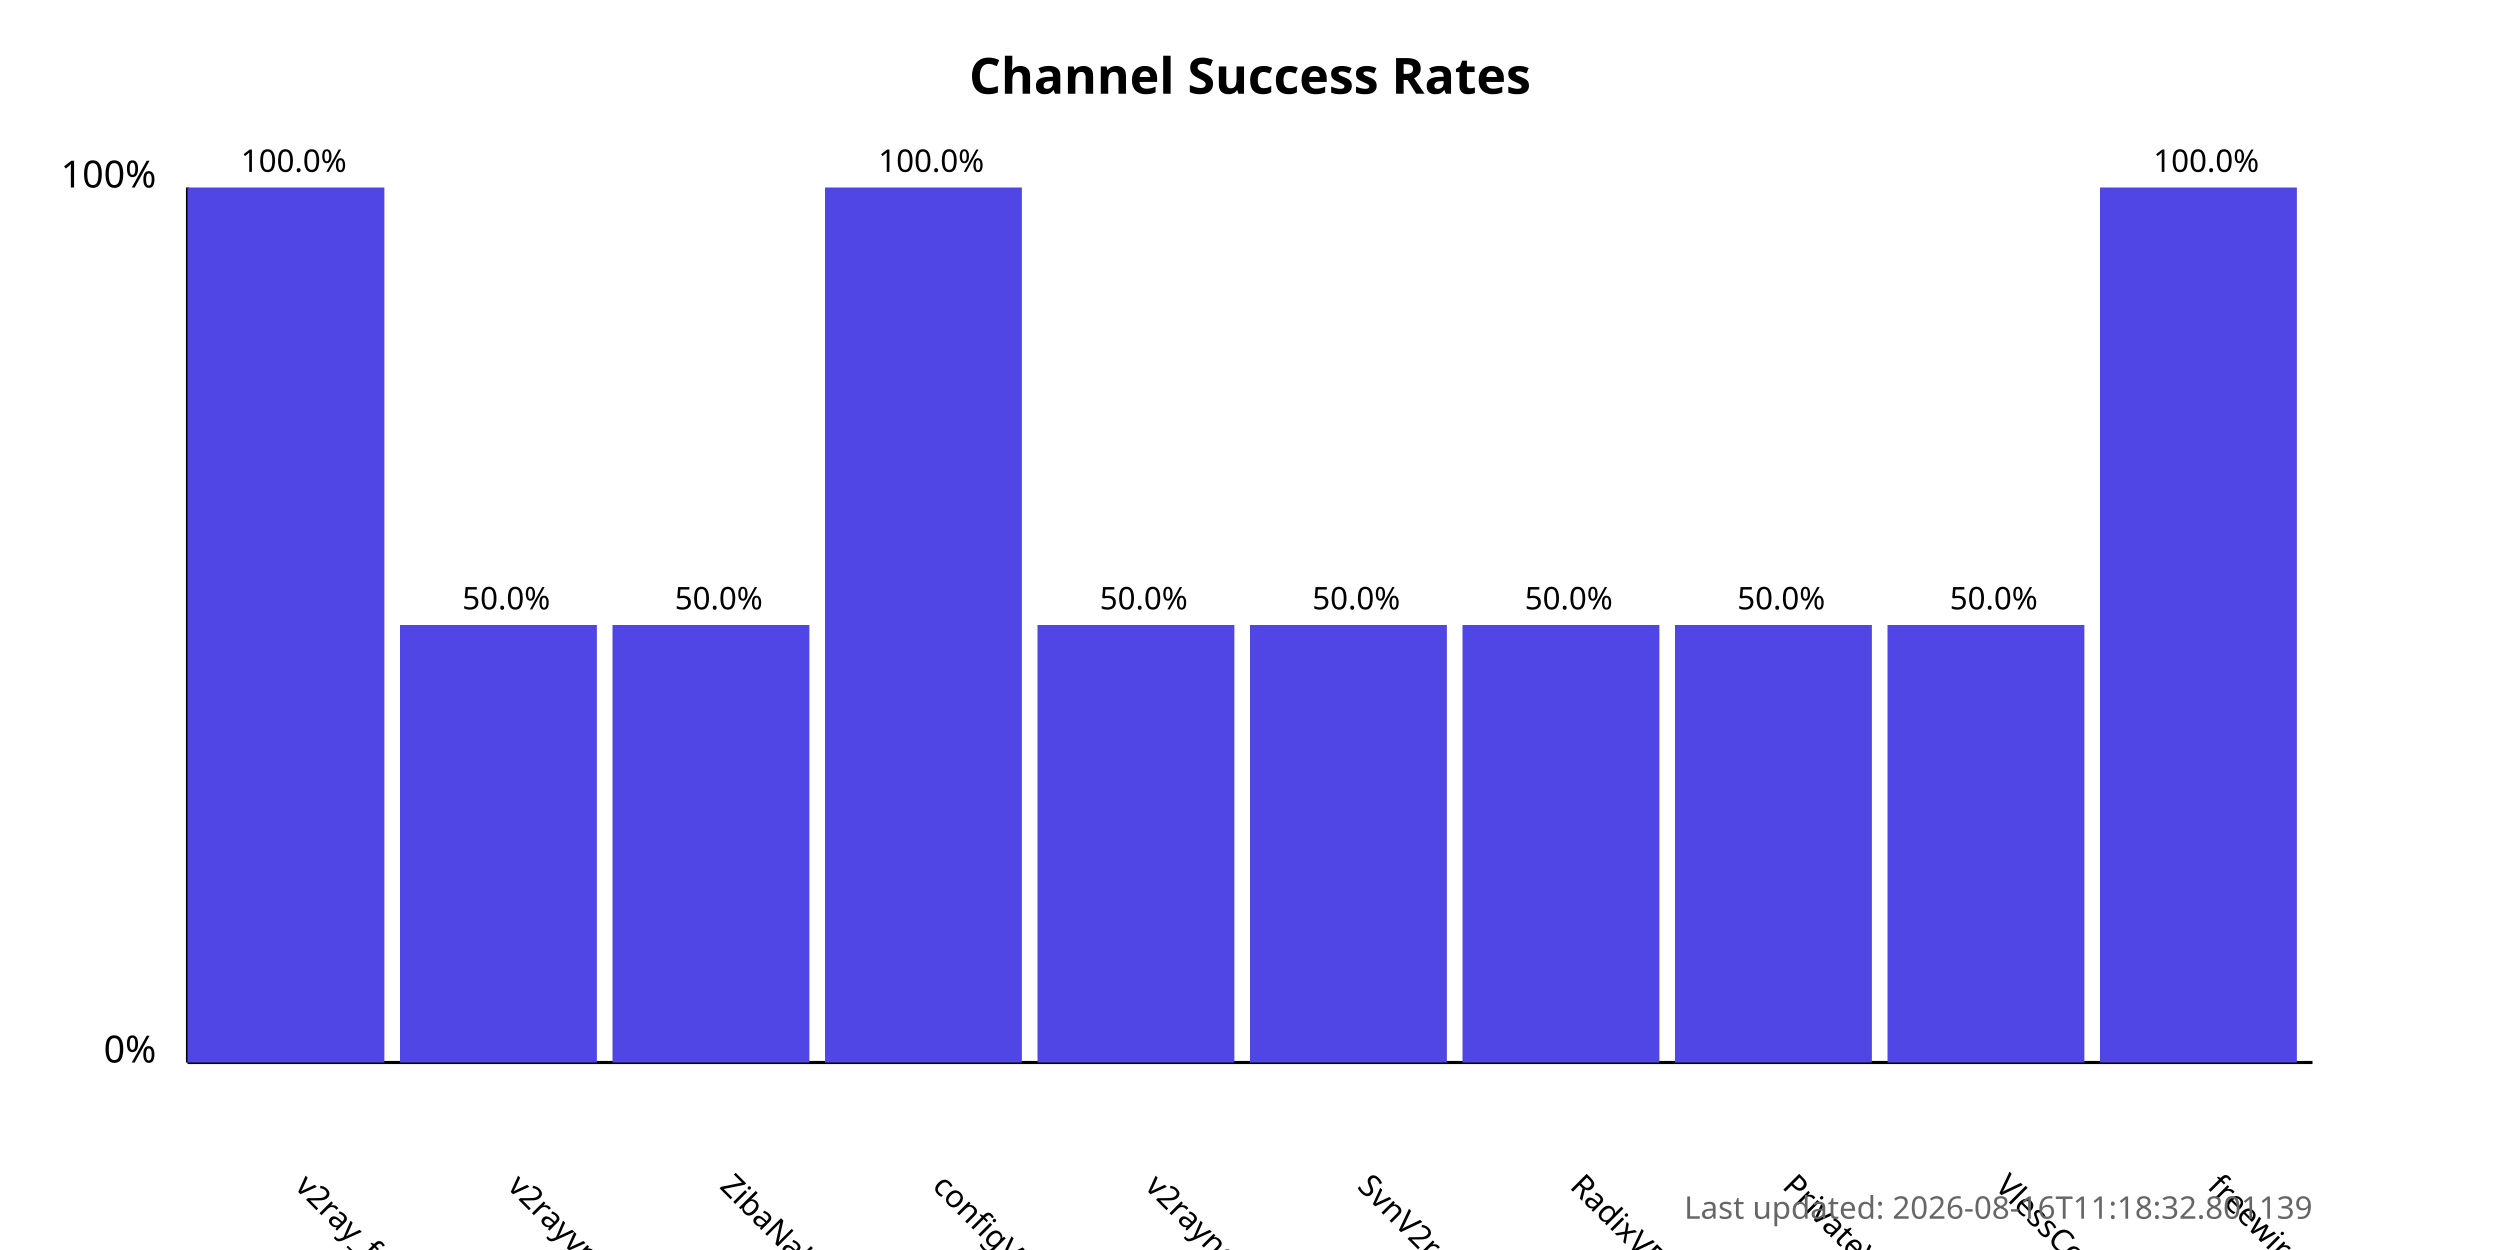
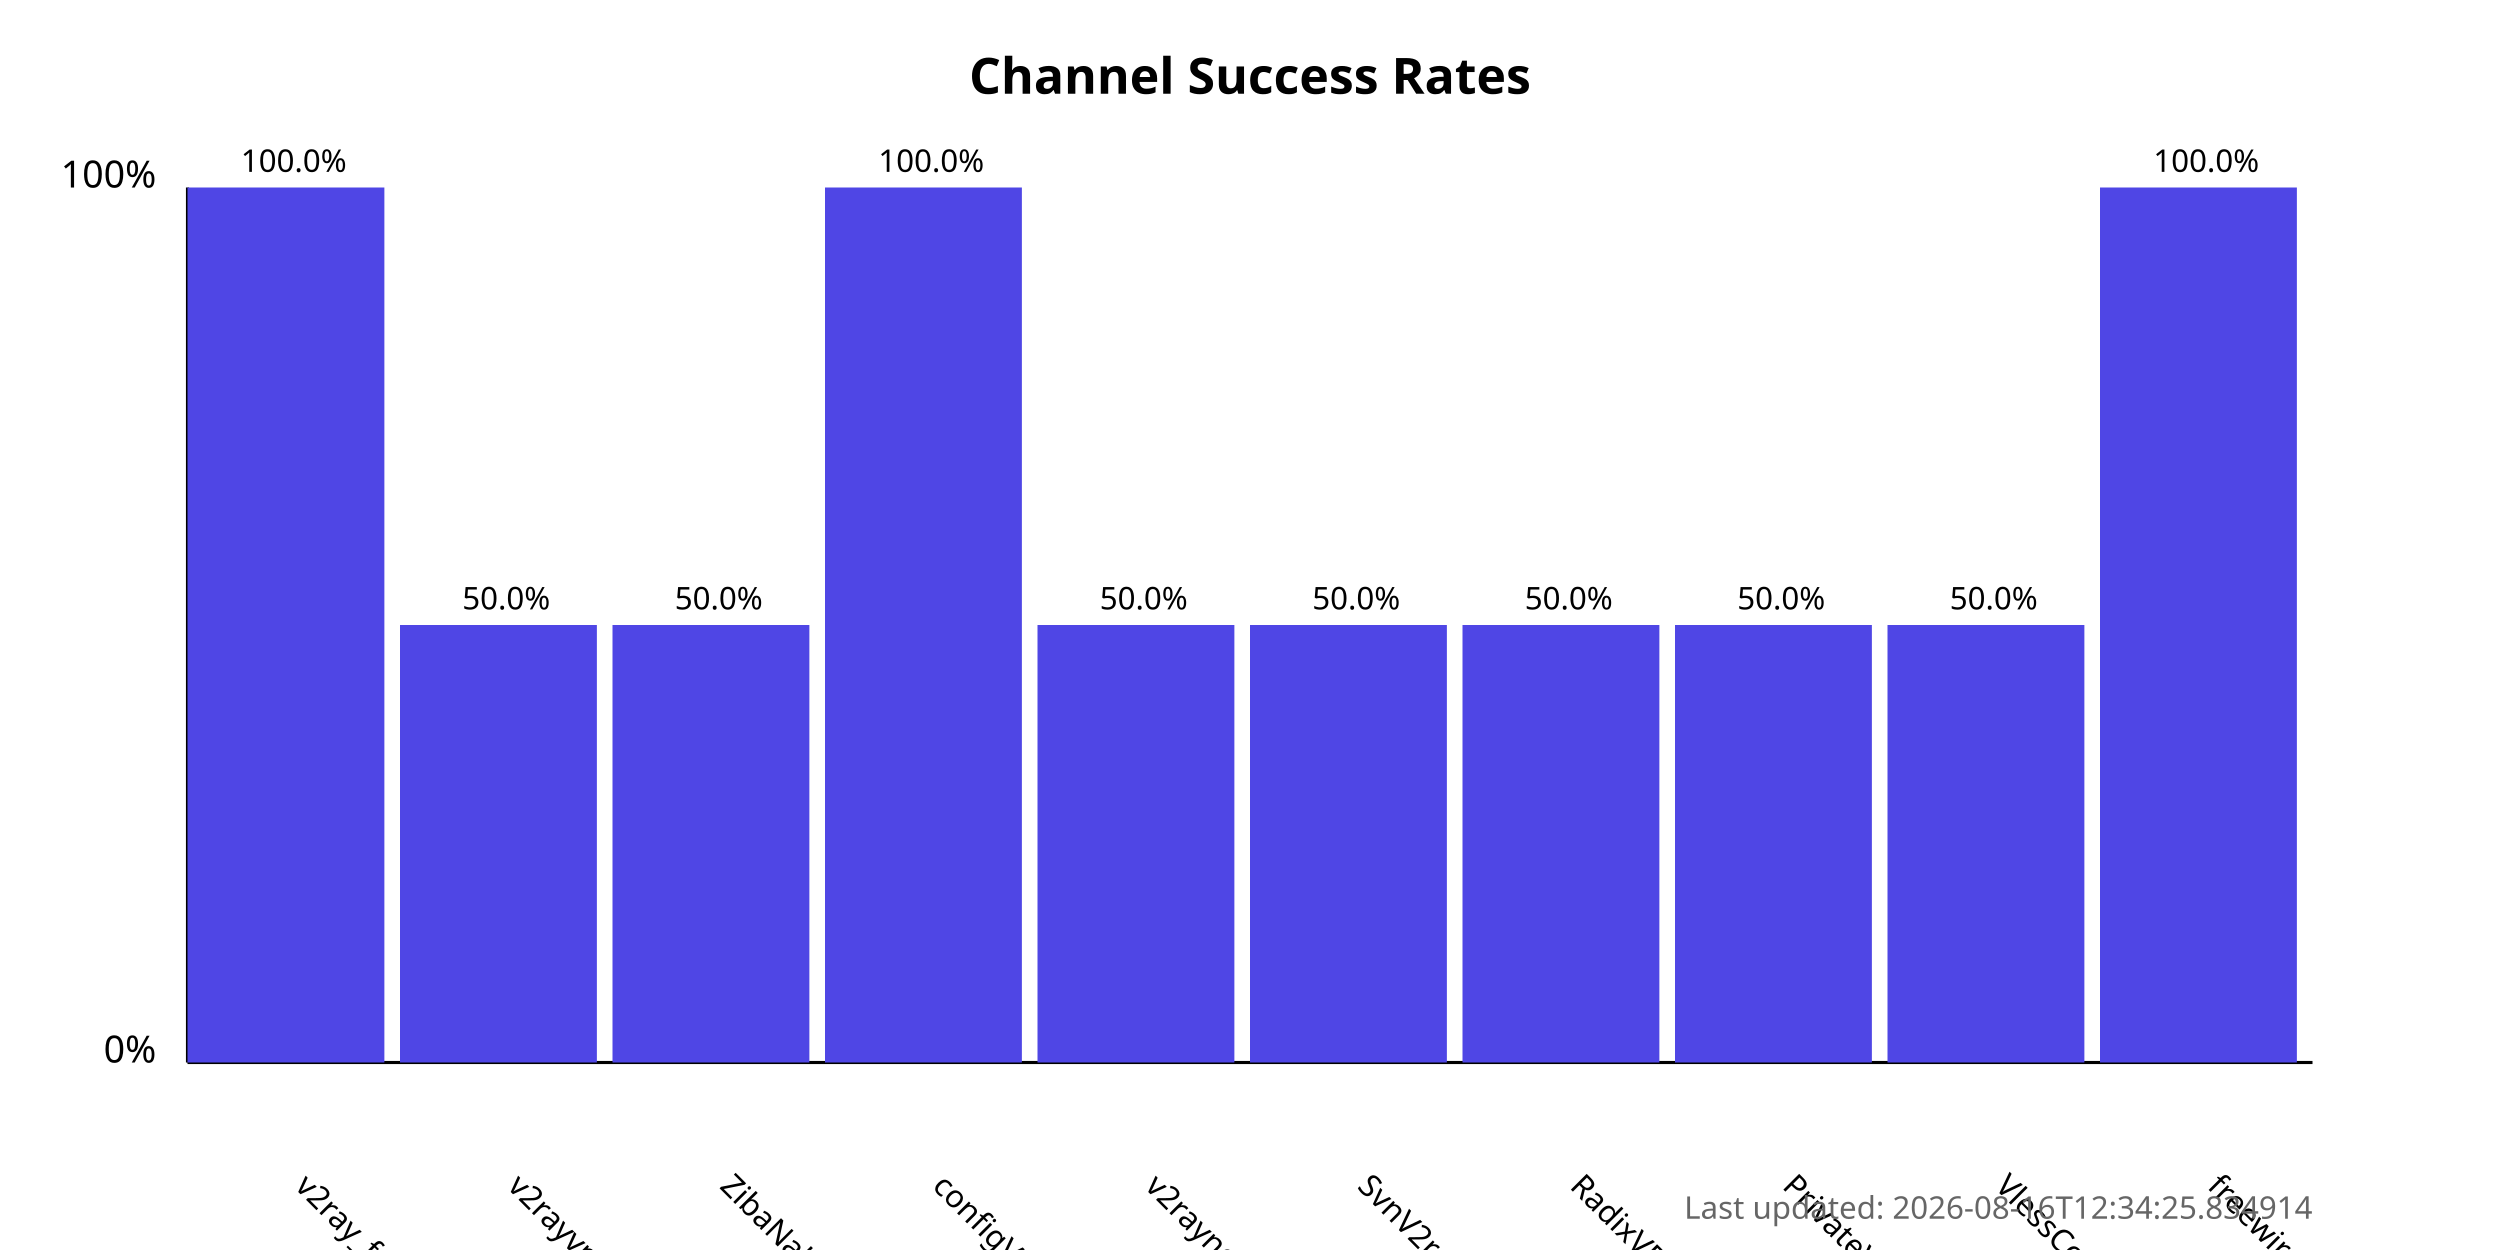
<svg xmlns="http://www.w3.org/2000/svg" width="800" height="400">
  <style>
            .chart-title { font: bold 16px sans-serif; }
            .axis-label { font: 12px sans-serif; }
            .tick-label { font: 10px sans-serif; }
            .bar { fill: #4f46e5; }
            .bar:hover { fill: #6366f1; }
            .timestamp { font: 10px sans-serif; fill: #666; }
        </style>
  <text x="400.0" y="30" text-anchor="middle" class="chart-title">
            Channel Success Rates
        </text>
  <line x1="60" y1="340" x2="60" y2="60" stroke="black" stroke-width="1" />
  <line x1="60" y1="340" x2="740" y2="340" stroke="black" stroke-width="1" />
  <text x="50" y="340" text-anchor="end" class="axis-label">0%</text>
  <text x="50" y="60" text-anchor="end" class="axis-label">100%</text>
  <g>
    <rect x="60" y="60.0" width="63.0" height="280.0" class="bar" />
    <text x="94.0" y="380" transform="rotate(45, 94.0, 380)" text-anchor="start" class="tick-label">
                v2ray_free_conf
            </text>
    <text x="94.0" y="55.0" text-anchor="middle" class="tick-label">
                100.0%
            </text>
  </g>
  <g>
    <rect x="128.0" y="200.0" width="63.0" height="140.0" class="bar" />
    <text x="162.0" y="380" transform="rotate(45, 162.0, 380)" text-anchor="start" class="tick-label">
                v2rayvpno
            </text>
    <text x="162.0" y="195.0" text-anchor="middle" class="tick-label">
                50.0%
            </text>
  </g>
  <g>
    <rect x="196.0" y="200.0" width="63.0" height="140.0" class="bar" />
    <text x="230.0" y="380" transform="rotate(45, 230.0, 380)" text-anchor="start" class="tick-label">
                ZibaNabz
            </text>
    <text x="230.0" y="195.0" text-anchor="middle" class="tick-label">
                50.0%
            </text>
  </g>
  <g>
    <rect x="264.0" y="60.0" width="63.0" height="280.0" class="bar" />
    <text x="298.0" y="380" transform="rotate(45, 298.0, 380)" text-anchor="start" class="tick-label">
                configV2rayForFree
            </text>
    <text x="298.0" y="55.0" text-anchor="middle" class="tick-label">
                100.0%
            </text>
  </g>
  <g>
    <rect x="332.0" y="200.0" width="63.0" height="140.0" class="bar" />
    <text x="366.0" y="380" transform="rotate(45, 366.0, 380)" text-anchor="start" class="tick-label">
                v2rayngvpn
            </text>
    <text x="366.0" y="195.0" text-anchor="middle" class="tick-label">
                50.0%
            </text>
  </g>
  <g>
    <rect x="400.0" y="200.0" width="63.0" height="140.0" class="bar" />
    <text x="434.0" y="380" transform="rotate(45, 434.0, 380)" text-anchor="start" class="tick-label">
                SvnV2ray
            </text>
    <text x="434.0" y="195.0" text-anchor="middle" class="tick-label">
                50.0%
            </text>
  </g>
  <g>
    <rect x="468.0" y="200.0" width="63.0" height="140.0" class="bar" />
    <text x="502.0" y="380" transform="rotate(45, 502.0, 380)" text-anchor="start" class="tick-label">
                RadixVPN
            </text>
    <text x="502.0" y="195.0" text-anchor="middle" class="tick-label">
                50.0%
            </text>
  </g>
  <g>
    <rect x="536.0" y="200.0" width="63.0" height="140.0" class="bar" />
    <text x="570.0" y="380" transform="rotate(45, 570.0, 380)" text-anchor="start" class="tick-label">
                PrivateVPNs
            </text>
    <text x="570.0" y="195.0" text-anchor="middle" class="tick-label">
                50.0%
            </text>
  </g>
  <g>
    <rect x="604.0" y="200.0" width="63.0" height="140.0" class="bar" />
    <text x="638.0" y="380" transform="rotate(45, 638.0, 380)" text-anchor="start" class="tick-label">
                VlessConfig
            </text>
    <text x="638.0" y="195.0" text-anchor="middle" class="tick-label">
                50.0%
            </text>
  </g>
  <g>
    <rect x="672.0" y="60.0" width="63.0" height="280.0" class="bar" />
    <text x="706.0" y="380" transform="rotate(45, 706.0, 380)" text-anchor="start" class="tick-label">
                freewireguard
            </text>
    <text x="706.0" y="55.0" text-anchor="middle" class="tick-label">
                100.0%
            </text>
  </g>
  <text x="740" y="390" text-anchor="end" class="timestamp">
-             Last updated: 2026-08-16T11:18:32.801139
+             Last updated: 2026-08-16T12:34:25.834914
        </text>
</svg>
